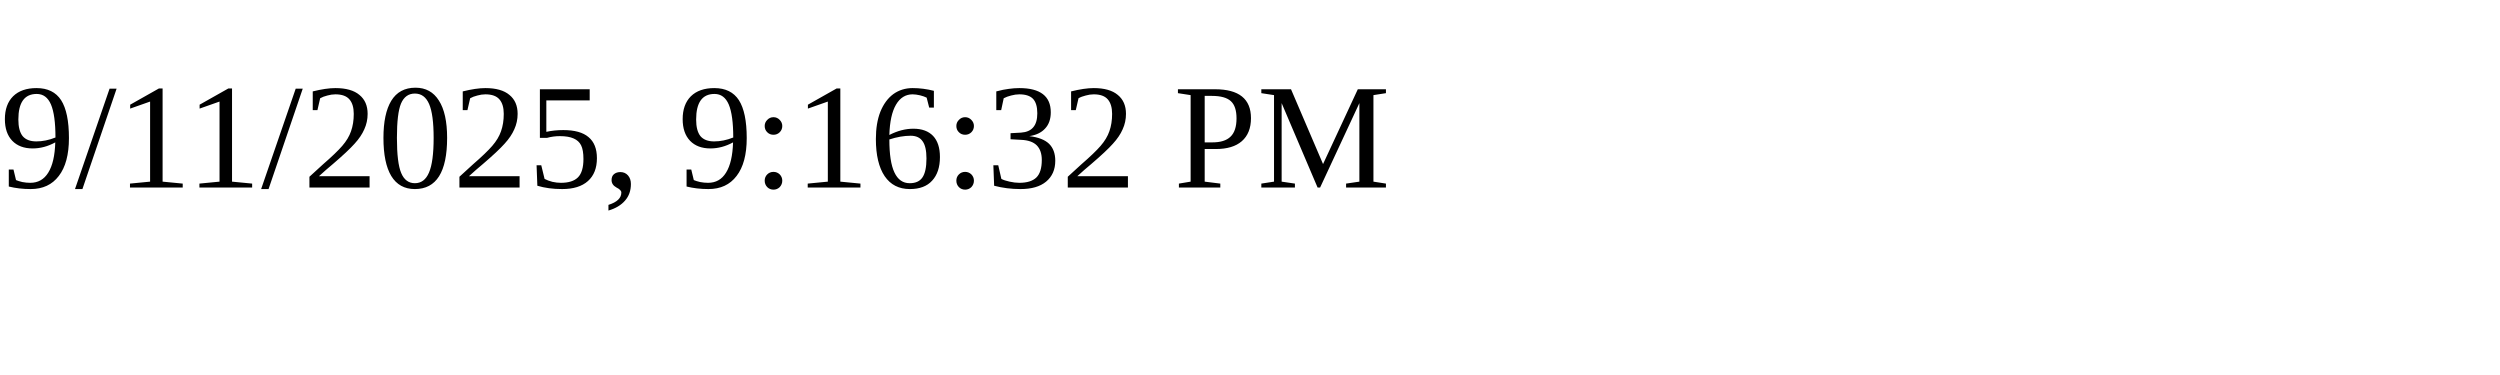
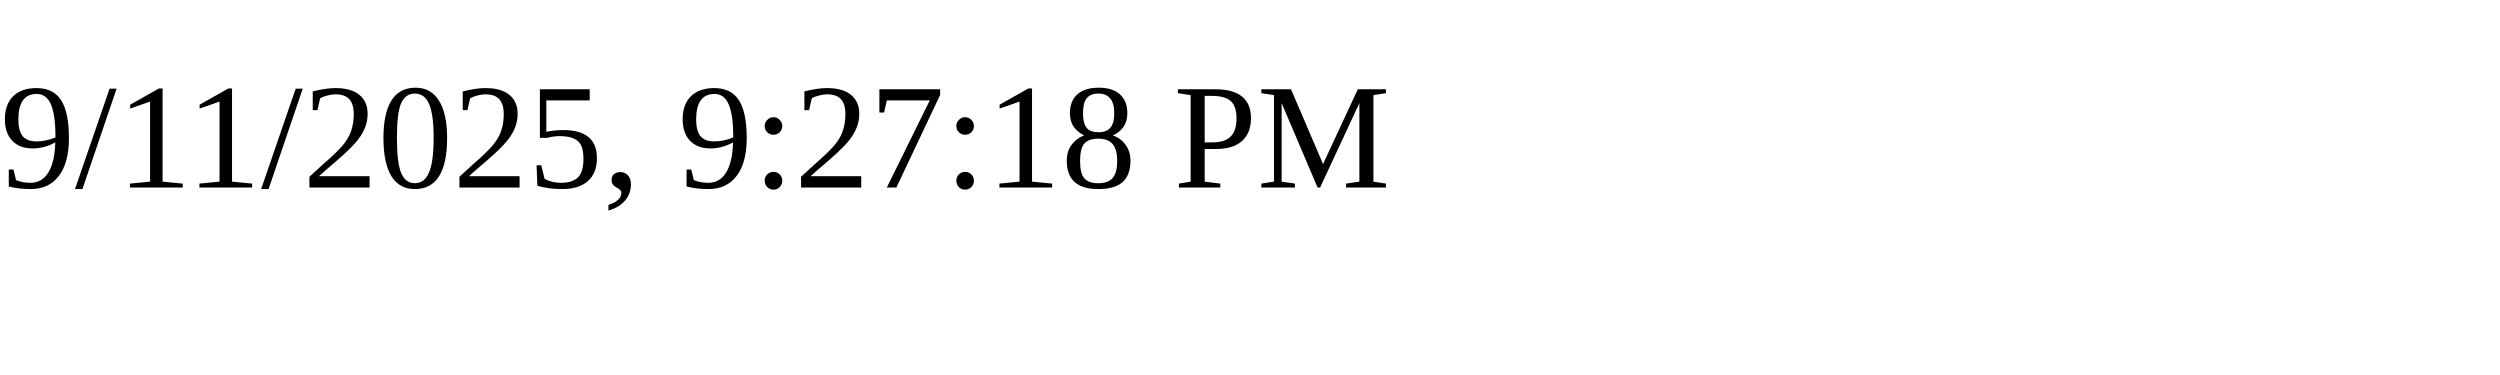
<svg xmlns="http://www.w3.org/2000/svg" height="30" width="200">
-   <text x="0" y="15">9/11/2025, 9:16:32 PM</text>
+   <text x="0" y="15">9/11/2025, 9:27:18 PM</text>
</svg>
